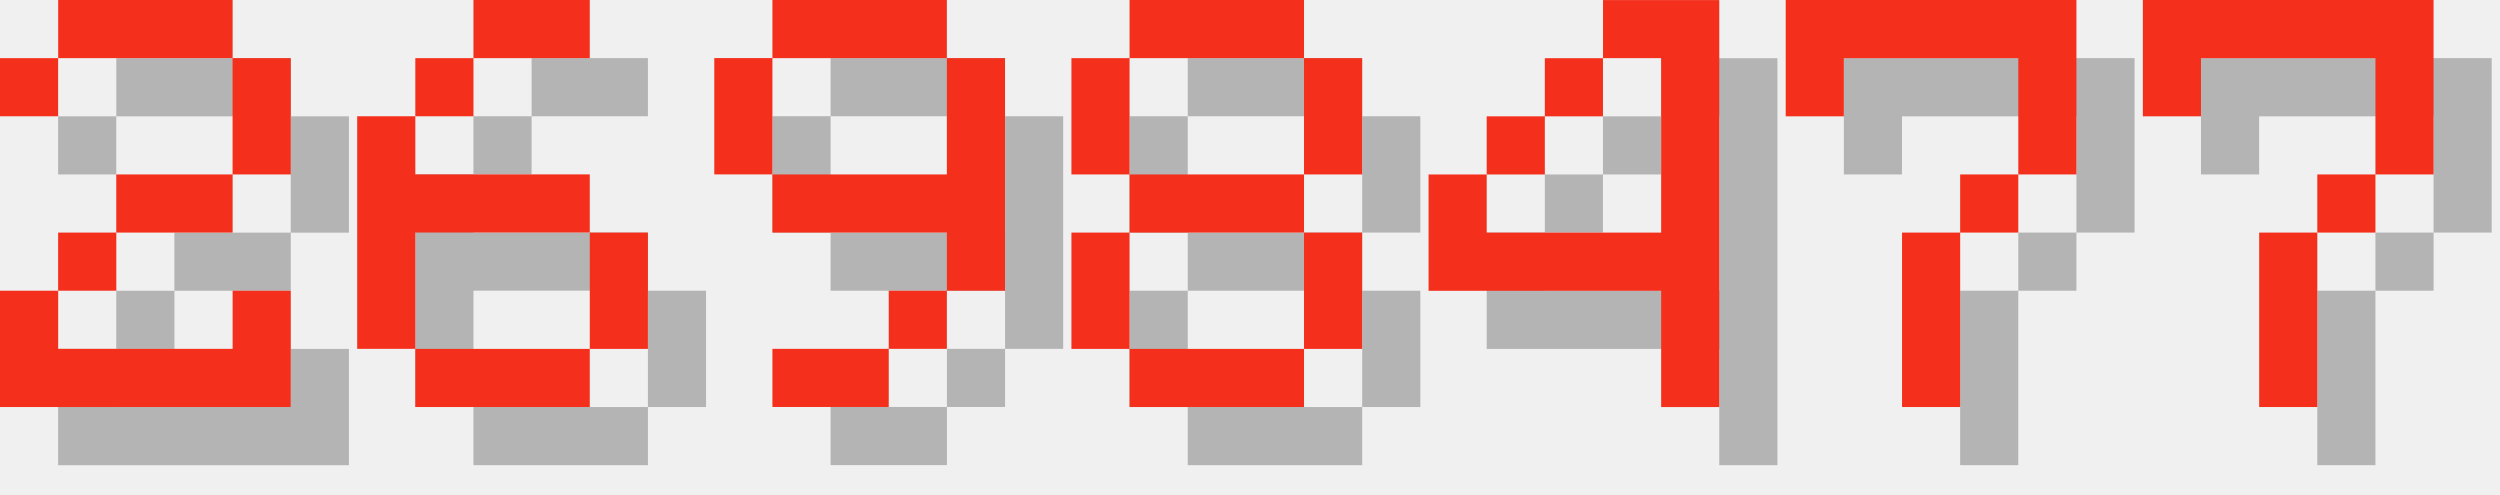
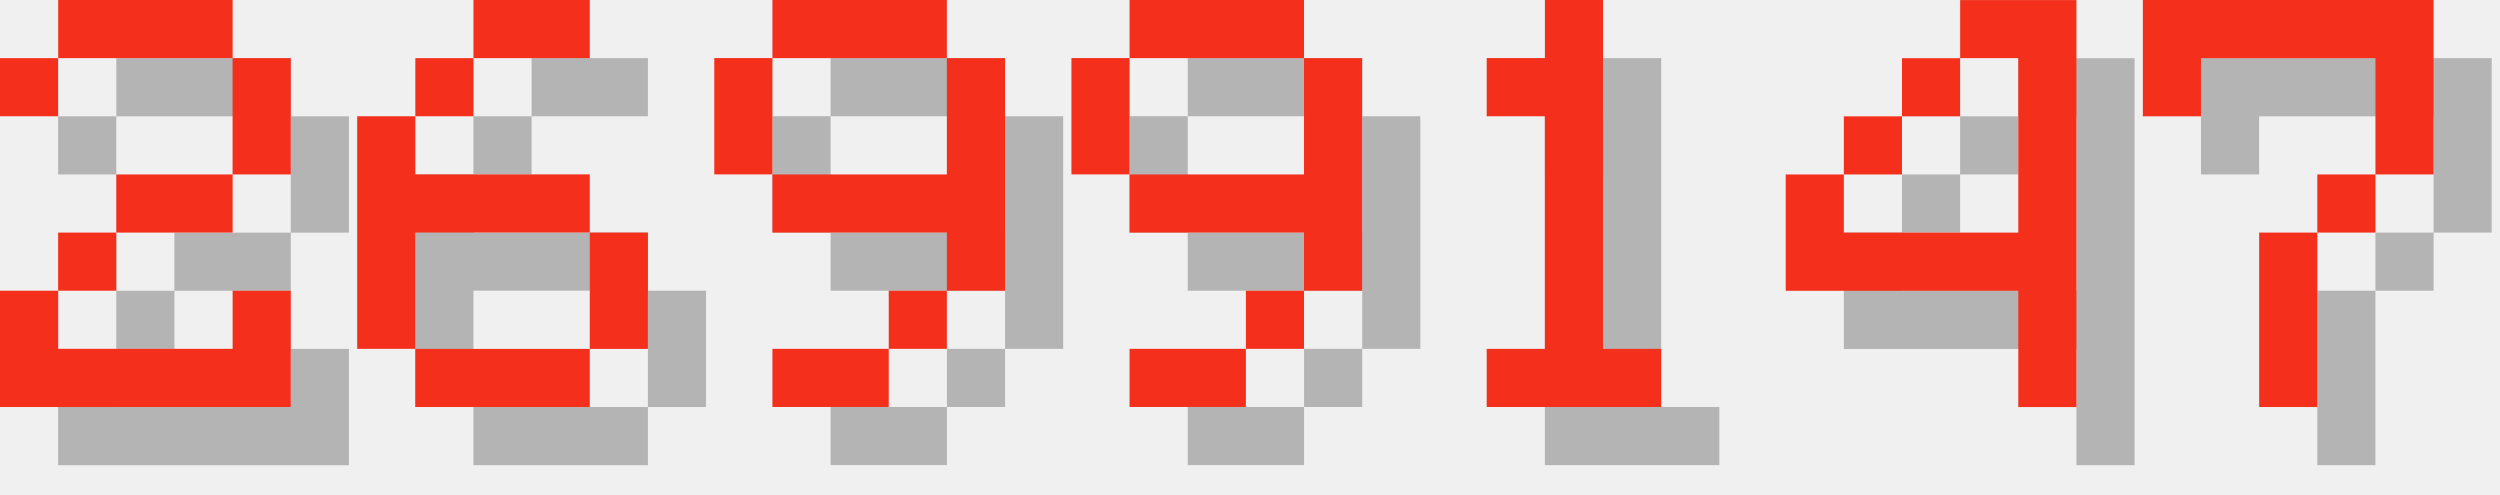
<svg xmlns="http://www.w3.org/2000/svg" version="1.1" width="182.0" height="36">
  <style>
        .text-foreground {
            fill: #F4301C;
        }
        .text-shadow {
            fill: #000000;
            fill-opacity: 0.25;
        }
    </style>
  <g class="digit" id="digit_2" transform="translate(0.0, 0), scale(4)">
    <path id="digit_2_shadow" class="text-shadow" d="m1.058 2.117v1.058h1.058v-1.058h3.175v2.117h-2.117v1.058h-1.058v1.058h-1.058v2.117h5.292v-2.117h-1.058v1.058h-3.175v-1.058h1.058v-1.058h2.117v-1.058h1.058v-2.117h-1.058v-1.058h-3.175v1.058h-1.058z" fill-opacity=".5" style="paint-order:stroke fill markers" />
    <path id="digit_2_fg" class="text-foreground" d="m0 1.058v1.058h1.058v-1.058h3.175v2.117h-2.117v1.058h-1.058v1.058h-1.058v2.117h5.292v-2.117h-1.058v1.058h-3.175v-1.058h1.058v-1.058h2.117v-1.058h1.058v-2.117h-1.058v-1.058h-3.175v1.058h-1.058z" fill="#fff" style="paint-order:stroke fill markers" />
  </g>
  <g class="digit" id="digit_6" transform="translate(26.0, 0), scale(4)">
    <path id="digit_6_shadow" class="text-shadow" d="m3.175 1.058v1.058h2.117v-1.058h-2.117zm0 1.058h-1.058v1.058h1.058v-1.058zm-1.058 1.058h-1.058v4.233h1.058v-2.117h3.175v-1.058h-3.175v-1.058zm3.175 2.117v2.117h1.058v-2.117h-1.058zm0 2.117h-3.175v1.058h3.175v-1.058z" fill-opacity=".5" style="paint-order:stroke fill markers" />
    <path id="digit_6_fg" class="text-foreground" d="m2.117 0v1.058h2.117v-1.058h-2.117zm0 1.058h-1.058v1.058h1.058v-1.058zm-1.058 1.058h-1.058v4.233h1.058v-2.117h3.175v-1.058h-3.175v-1.058zm3.175 2.117v2.117h1.058v-2.117h-1.058zm0 2.117h-3.175v1.058h3.175v-1.058z" fill="#fff" style="paint-order:stroke fill markers" />
  </g>
  <g class="digit" id="digit_9" transform="translate(52.0, 0), scale(4)">
    <path id="digit_9_shadow" class="text-shadow" d="m2.117 1.058v1.058h3.175v-1.058h-3.175zm3.175 1.058v2.117h-3.175v1.058h3.175v1.058h1.058v-4.233h-1.058zm0 4.233h-1.058v1.058h1.058v-1.058zm-1.058 1.058h-2.117v1.058h2.117v-1.058zm-2.117-3.175v-2.117h-1.058v2.117h1.058z" fill-opacity=".5" style="paint-order:stroke fill markers" />
    <path id="digit_9_fg" class="text-foreground" d="m1.058 0v1.058h3.175v-1.058h-3.175zm3.175 1.058v2.117h-3.175v1.058h3.175v1.058h1.058v-4.233h-1.058zm0 4.233h-1.058v1.058h1.058v-1.058zm-1.058 1.058h-2.117v1.058h2.117v-1.058zm-2.117-3.175v-2.117h-1.058v2.117h1.058z" fill="#fff" style="paint-order:stroke fill markers" />
  </g>
-   <g class="digit" id="digit_8" transform="translate(78.0, 0), scale(4)">
-     <path id="digit_8_shadow" class="text-shadow" d="m2.117 1.058v1.058h3.175v-1.058h-3.175zm3.175 1.058v2.117h1.058v-2.117h-1.058zm0 2.117h-3.175v1.058h3.175v-1.058zm0 1.058v2.117h1.058v-2.117h-1.058zm0 2.117h-3.175v1.058h3.175v-1.058zm-3.175 0v-2.117h-1.058v2.117h1.058zm0-3.175v-2.117h-1.058v2.117h1.058z" fill-opacity=".5" style="paint-order:stroke fill markers" />
-     <path id="digit_8_fg" class="text-foreground" d="m1.058 0v1.058h3.175v-1.058h-3.175zm3.175 1.058v2.117h1.058v-2.117h-1.058zm0 2.117h-3.175v1.058h3.175v-1.058zm0 1.058v2.117h1.058v-2.117h-1.058zm0 2.117h-3.175v1.058h3.175v-1.058zm-3.175 0v-2.117h-1.058v2.117h1.058zm0-3.175v-2.117h-1.058v2.117h1.058z" fill="#fff" style="paint-order:stroke fill markers" />
+   <g class="digit" id="digit_9" transform="translate(78.0, 0), scale(4)">
+     <path id="digit_9_shadow" class="text-shadow" d="m2.117 1.058v1.058h3.175v-1.058h-3.175zm3.175 1.058v2.117h-3.175v1.058h3.175v1.058h1.058v-4.233h-1.058zm0 4.233h-1.058v1.058h1.058v-1.058zm-1.058 1.058h-2.117v1.058h2.117v-1.058zm-2.117-3.175v-2.117h-1.058v2.117h1.058z" fill-opacity=".5" style="paint-order:stroke fill markers" />
+     <path id="digit_9_fg" class="text-foreground" d="m1.058 0v1.058h3.175v-1.058h-3.175zm3.175 1.058v2.117h-3.175v1.058h3.175v1.058h1.058v-4.233h-1.058zm0 4.233h-1.058v1.058h1.058v-1.058zm-1.058 1.058h-2.117v1.058h2.117v-1.058zm-2.117-3.175v-2.117h-1.058v2.117h1.058z" fill="#fff" style="paint-order:stroke fill markers" />
  </g>
-   <g class="digit" id="digit_4" transform="translate(104.0, 0), scale(4)">
+   <g class="digit" id="digit_1" transform="translate(104.0, 0), scale(4)">
+     <path id="digit_1_shadow" class="text-shadow" d="m2.117 2.117v1.058h1.058v4.233h-1.058v1.058h3.175v-1.058h-1.058v-6.35h-1.058v1.058h-1.058z" fill-opacity=".5" style="paint-order:stroke fill markers" />
+     <path id="digit_1_fg" class="text-foreground" d="m1.058 1.058v1.058h1.058v4.233h-1.058v1.058h3.175v-1.058h-1.058v-6.35h-1.058v1.058h-1.058z" fill="#fff" style="paint-order:stroke fill markers" />
+   </g>
+   <g class="digit" id="digit_4" transform="translate(130.0, 0), scale(4)">
    <path id="digit_4_shadow" class="text-shadow" d="m4.233 1.058v1.058h1.058v3.175h-3.175v-1.058h-1.058v2.117h4.233v2.117h1.058v-7.408h-2.117zm-2.117 3.175h1.058v-1.058h-1.058v1.058zm1.058-1.058h1.058v-1.058h-1.058v1.058z" fill-opacity=".5" style="paint-order:stroke fill markers" />
    <path id="digit_4_fg" class="text-foreground" d="m3.175 0v1.058h1.058v3.175h-3.175v-1.058h-1.058v2.117h4.233v2.117h1.058v-7.408h-2.117zm-2.117 3.175h1.058v-1.058h-1.058v1.058zm1.058-1.058h1.058v-1.058h-1.058v1.058z" fill="#fff" style="paint-order:stroke fill markers" />
-   </g>
-   <g class="digit" id="digit_7" transform="translate(130.0, 0), scale(4)">
-     <path id="digit_7_shadow" class="text-shadow" d="m1.058 1.058 2e-6 2.117h1.058v-1.058h3.175v1.058l2e-7 1.058h-1.058v1.058h-1.058l4e-7 3.175 1.058 1e-7v-3.175h1.058v-1.058h1.058l5e-7 -1.058v-2.117z" fill-opacity=".5" style="paint-order:stroke fill markers" />
-     <path id="digit_7_fg" class="text-foreground" d="m0 0 2e-6 2.117h1.058v-1.058h3.175v1.058l2e-7 1.058h-1.058v1.058h-1.058l4e-7 3.175 1.058 1e-7v-3.175h1.058v-1.058h1.058l5e-7 -1.058v-2.117z" fill="#fff" style="paint-order:stroke fill markers" />
  </g>
  <g class="digit" id="digit_7" transform="translate(156.0, 0), scale(4)">
    <path id="digit_7_shadow" class="text-shadow" d="m1.058 1.058 2e-6 2.117h1.058v-1.058h3.175v1.058l2e-7 1.058h-1.058v1.058h-1.058l4e-7 3.175 1.058 1e-7v-3.175h1.058v-1.058h1.058l5e-7 -1.058v-2.117z" fill-opacity=".5" style="paint-order:stroke fill markers" />
    <path id="digit_7_fg" class="text-foreground" d="m0 0 2e-6 2.117h1.058v-1.058h3.175v1.058l2e-7 1.058h-1.058v1.058h-1.058l4e-7 3.175 1.058 1e-7v-3.175h1.058v-1.058h1.058l5e-7 -1.058v-2.117z" fill="#fff" style="paint-order:stroke fill markers" />
  </g>
</svg>
